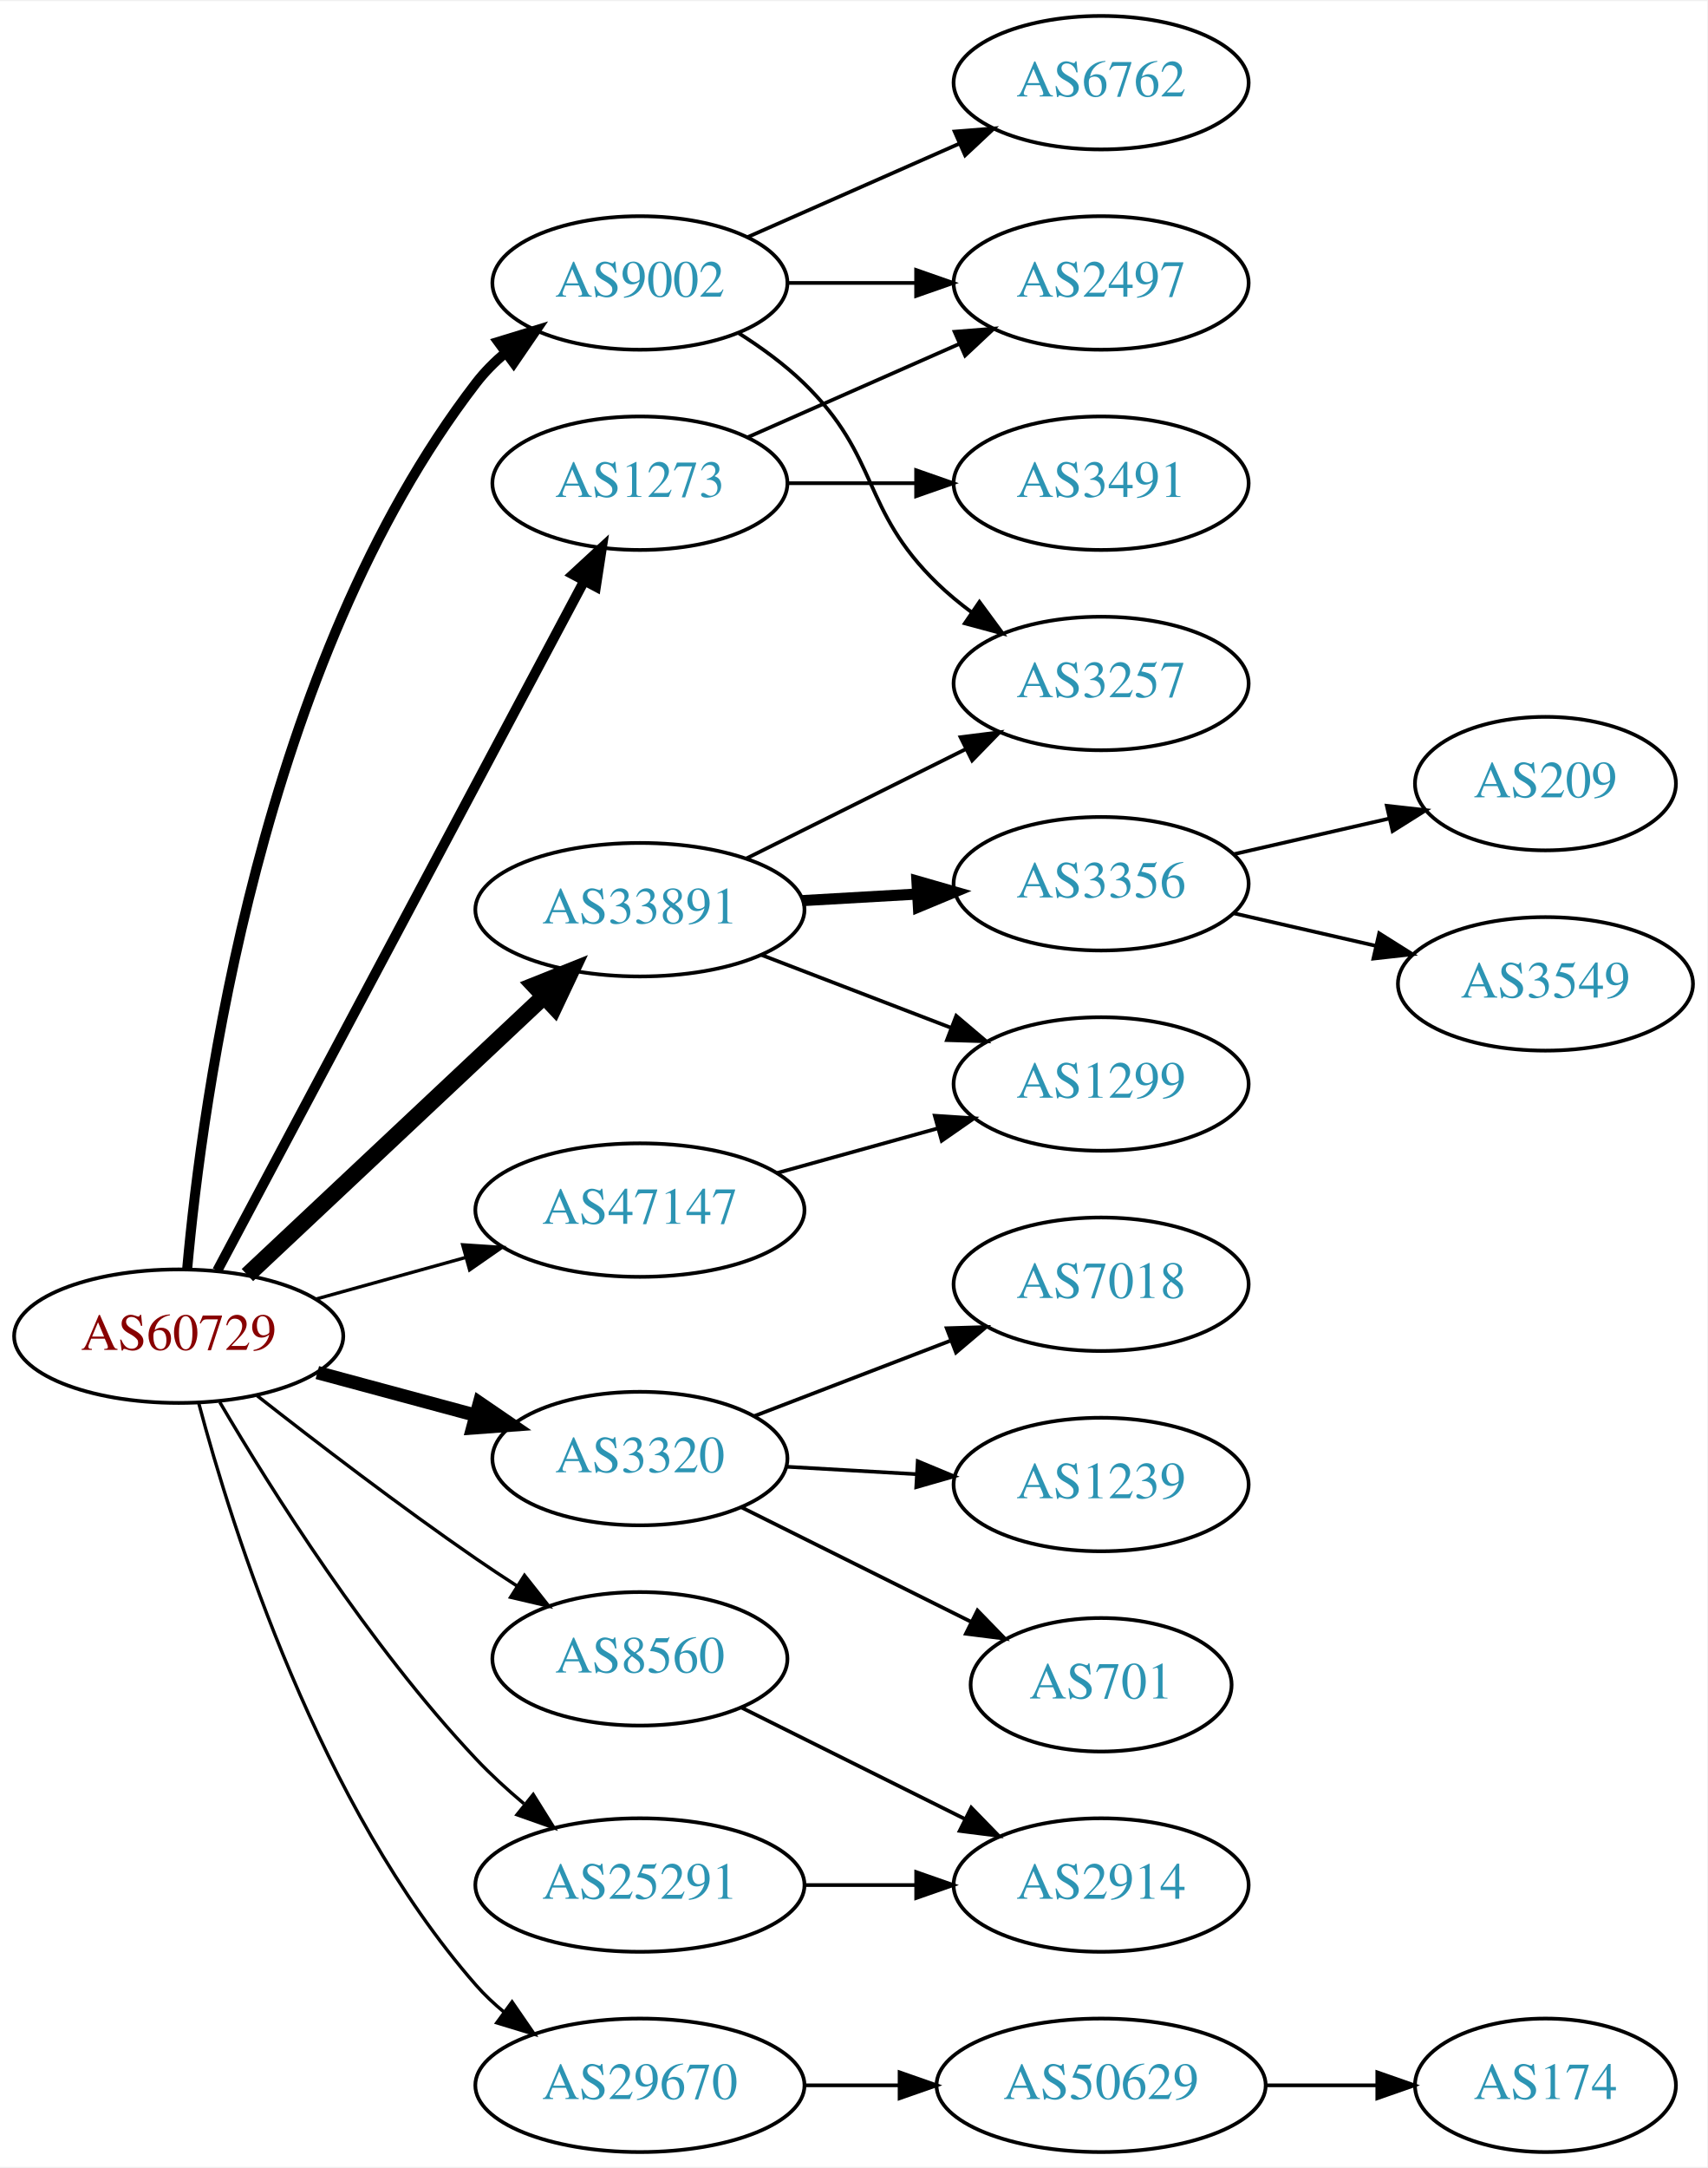
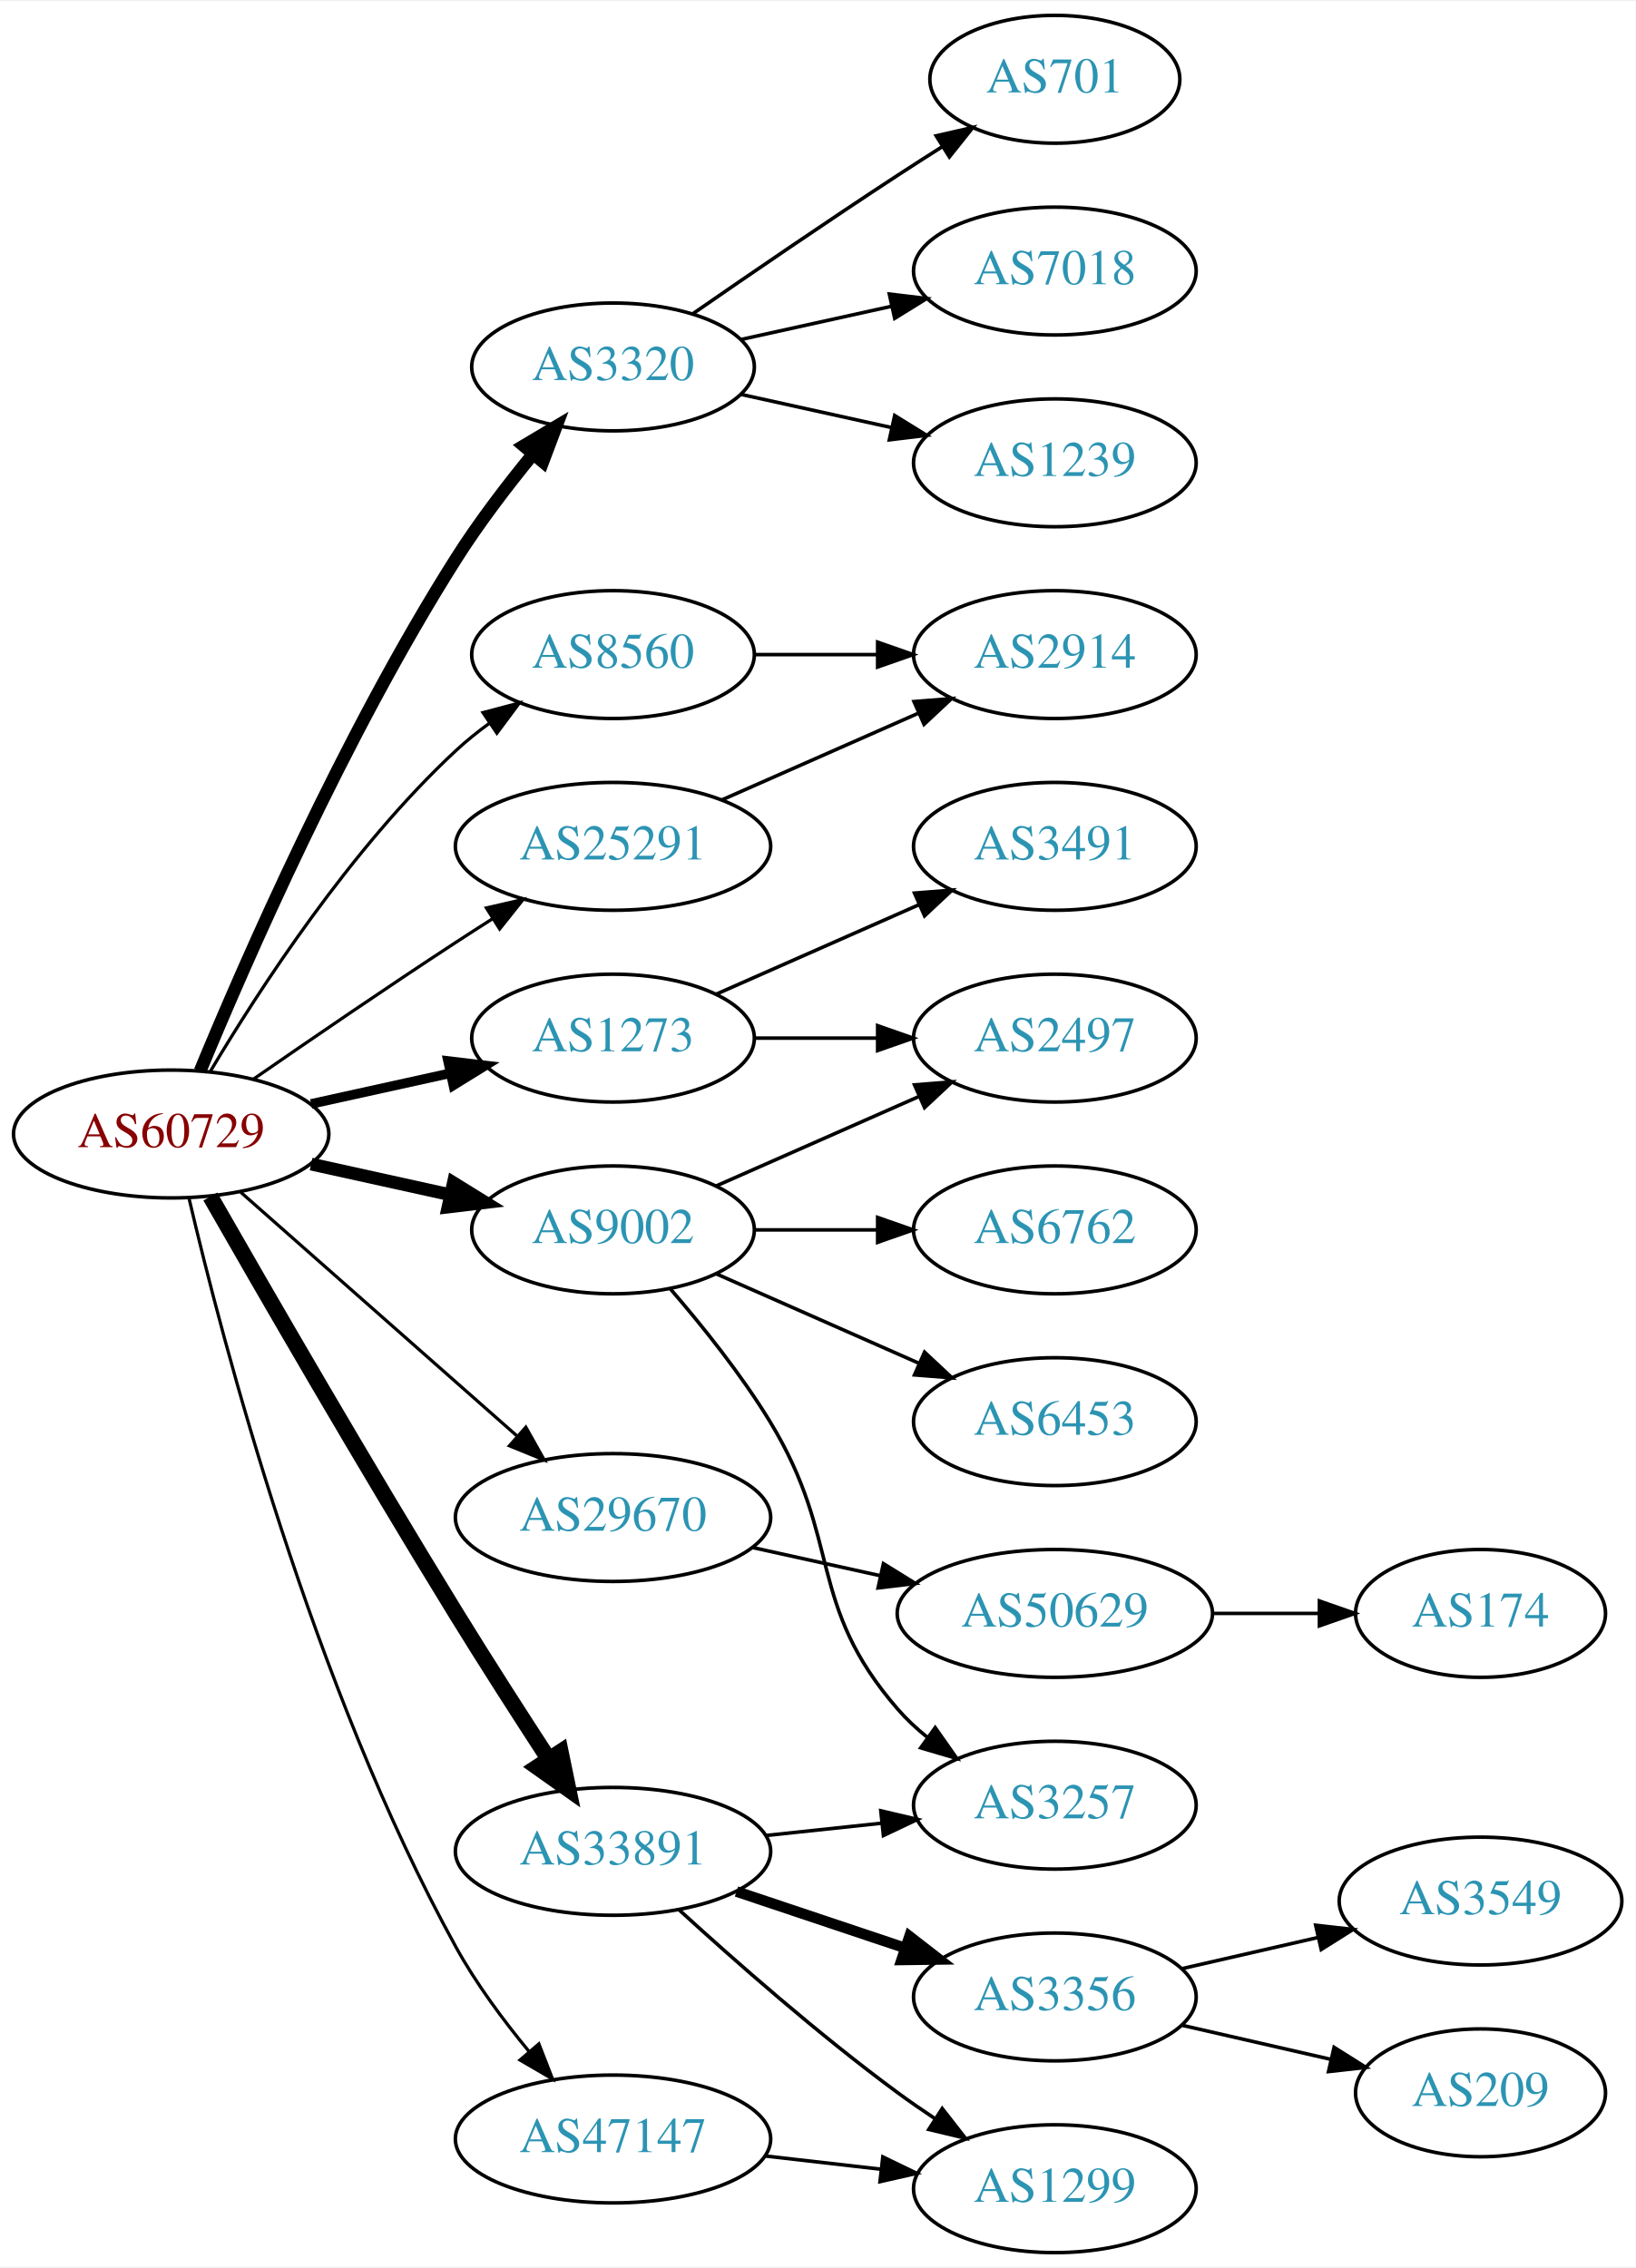
- <svg xmlns="http://www.w3.org/2000/svg" xmlns:xlink="http://www.w3.org/1999/xlink" width="460pt" height="584pt" viewBox="0.00 0.00 460.47 584.00">
-   <g id="graph0" class="graph" transform="scale(1 1) rotate(0) translate(4 580)">
-     <polygon fill="white" stroke="none" points="-4,4 -4,-580 456.469,-580 456.469,4 -4,4" />
+ <svg xmlns="http://www.w3.org/2000/svg" xmlns:xlink="http://www.w3.org/1999/xlink" width="460pt" height="638pt" viewBox="0.00 0.00 460.47 638.00">
+   <g id="graph0" class="graph" transform="scale(1 1) rotate(0) translate(4 634)">
+     <polygon fill="white" stroke="none" points="-4,4 -4,-634 456.469,-634 456.469,4 -4,4" />
    <g id="node1" class="node">
      <g id="a_node1">
        <a xlink:href="/asn/60729" xlink:title="AS60729 ~ Zwiebelfreunde e.V. [AT]">
-           <ellipse fill="#ffffff" stroke="black" cx="44.196" cy="-220" rx="44.393" ry="18" />
-           <text text-anchor="middle" x="44.196" y="-216.3" font-family="Times,serif" font-size="14.00" fill="#880000">AS60729</text>
+           <ellipse fill="#ffffff" stroke="black" cx="44.196" cy="-315" rx="44.393" ry="18" />
+           <text text-anchor="middle" x="44.196" y="-311.3" font-family="Times,serif" font-size="14.00" fill="#880000">AS60729</text>
        </a>
      </g>
    </g>
    <g id="node2" class="node">
      <g id="a_node2">
        <a xlink:href="/asn/1273" xlink:title="AS1273 ~ Vodafone Group PLC [EU]">
-           <ellipse fill="#ffffff" stroke="black" cx="168.588" cy="-450" rx="39.794" ry="18" />
-           <text text-anchor="middle" x="168.588" y="-446.3" font-family="Times,serif" font-size="14.00" fill="#2c94b3">AS1273</text>
+           <ellipse fill="#ffffff" stroke="black" cx="168.588" cy="-342" rx="39.794" ry="18" />
+           <text text-anchor="middle" x="168.588" y="-338.3" font-family="Times,serif" font-size="14.00" fill="#2c94b3">AS1273</text>
        </a>
      </g>
    </g>
    <g id="edge1" class="edge">
-       <path fill="none" stroke="black" stroke-width="2.7" d="M54.597,-237.666C75.963,-277.817 128.271,-376.115 153.511,-423.546" />
-       <polygon fill="black" stroke="black" stroke-width="2.7" points="150.536,-425.405 158.323,-432.589 156.715,-422.117 150.536,-425.405" />
+       <path fill="none" stroke="black" stroke-width="2.7" d="M83.586,-323.469C95.977,-326.202 109.824,-329.257 122.644,-332.085" />
+       <polygon fill="black" stroke="black" stroke-width="2.7" points="122.14,-335.558 132.659,-334.295 123.648,-328.722 122.14,-335.558" />
    </g>
    <g id="node3" class="node">
      <g id="a_node3">
        <a xlink:href="/asn/3320" xlink:title="AS3320 ~ DTAG [DE]">
-           <ellipse fill="#ffffff" stroke="black" cx="168.588" cy="-187" rx="39.794" ry="18" />
-           <text text-anchor="middle" x="168.588" y="-183.3" font-family="Times,serif" font-size="14.00" fill="#2c94b3">AS3320</text>
+           <ellipse fill="#ffffff" stroke="black" cx="168.588" cy="-531" rx="39.794" ry="18" />
+           <text text-anchor="middle" x="168.588" y="-527.3" font-family="Times,serif" font-size="14.00" fill="#2c94b3">AS3320</text>
        </a>
      </g>
    </g>
    <g id="edge2" class="edge">
-       <path fill="none" stroke="black" stroke-width="3.6" d="M81.586,-210.188C94.968,-206.58 110.255,-202.459 124.192,-198.701" />
-       <polygon fill="black" stroke="black" stroke-width="3.6" points="125.312,-202.024 134.056,-196.041 123.489,-195.265 125.312,-202.024" />
+       <path fill="none" stroke="black" stroke-width="3.6" d="M52.324,-332.694C64.948,-363.22 92.895,-427.282 124.392,-477 130.787,-487.094 138.739,-497.502 146.07,-506.453" />
+       <polygon fill="black" stroke="black" stroke-width="3.6" points="143.464,-508.793 152.566,-514.214 148.832,-504.299 143.464,-508.793" />
    </g>
    <g id="node4" class="node">
      <g id="a_node4">
        <a xlink:href="/asn/8560" xlink:title="AS8560 ~ Brauerstrasse 48 [DE]">
-           <ellipse fill="#ffffff" stroke="black" cx="168.588" cy="-133" rx="39.794" ry="18" />
-           <text text-anchor="middle" x="168.588" y="-129.3" font-family="Times,serif" font-size="14.00" fill="#2c94b3">AS8560</text>
+           <ellipse fill="#ffffff" stroke="black" cx="168.588" cy="-450" rx="39.794" ry="18" />
+           <text text-anchor="middle" x="168.588" y="-446.3" font-family="Times,serif" font-size="14.00" fill="#2c94b3">AS8560</text>
        </a>
      </g>
    </g>
    <g id="edge3" class="edge">
-       <path fill="none" stroke="black" stroke-width="0.9" d="M65.337,-203.948C81.126,-191.559 103.798,-174.195 124.392,-160 127.915,-157.572 131.648,-155.098 135.388,-152.681" />
-       <polygon fill="black" stroke="black" stroke-width="0.9" points="137.46,-155.511 144.026,-147.196 133.708,-149.601 137.46,-155.511" />
+       <path fill="none" stroke="black" stroke-width="0.9" d="M55.242,-332.671C68.813,-355.472 94.745,-395.472 124.392,-423 127.298,-425.699 130.512,-428.28 133.836,-430.703" />
+       <polygon fill="black" stroke="black" stroke-width="0.9" points="131.971,-433.667 142.214,-436.375 135.895,-427.87 131.971,-433.667" />
    </g>
    <g id="node5" class="node">
      <g id="a_node5">
        <a xlink:href="/asn/9002" xlink:title="AS9002 ~ RETN Limited [EU]">
-           <ellipse fill="#ffffff" stroke="black" cx="168.588" cy="-504" rx="39.794" ry="18" />
-           <text text-anchor="middle" x="168.588" y="-500.3" font-family="Times,serif" font-size="14.00" fill="#2c94b3">AS9002</text>
+           <ellipse fill="#ffffff" stroke="black" cx="168.588" cy="-288" rx="39.794" ry="18" />
+           <text text-anchor="middle" x="168.588" y="-284.3" font-family="Times,serif" font-size="14.00" fill="#2c94b3">AS9002</text>
        </a>
      </g>
    </g>
    <g id="edge4" class="edge">
-       <path fill="none" stroke="black" stroke-width="2.7" d="M46.485,-238.158C50.515,-283.13 66.332,-401.498 124.392,-477 126.683,-479.98 129.404,-482.714 132.349,-485.202" />
-       <polygon fill="black" stroke="black" stroke-width="2.7" points="130.396,-488.111 140.526,-491.215 134.543,-482.471 130.396,-488.111" />
+       <path fill="none" stroke="black" stroke-width="3.6" d="M83.586,-306.531C95.977,-303.798 109.824,-300.743 122.644,-297.915" />
+       <polygon fill="black" stroke="black" stroke-width="3.6" points="123.648,-301.278 132.659,-295.705 122.14,-294.442 123.648,-301.278" />
    </g>
    <g id="node6" class="node">
      <g id="a_node6">
        <a xlink:href="/asn/25291" xlink:title="AS25291 ~ SysEleven GmbH [DE]">
-           <ellipse fill="#ffffff" stroke="black" cx="168.588" cy="-72" rx="44.393" ry="18" />
-           <text text-anchor="middle" x="168.588" y="-68.3" font-family="Times,serif" font-size="14.00" fill="#2c94b3">AS25291</text>
+           <ellipse fill="#ffffff" stroke="black" cx="168.588" cy="-396" rx="44.393" ry="18" />
+           <text text-anchor="middle" x="168.588" y="-392.3" font-family="Times,serif" font-size="14.00" fill="#2c94b3">AS25291</text>
        </a>
      </g>
    </g>
    <g id="edge5" class="edge">
-       <path fill="none" stroke="black" stroke-width="0.9" d="M55.279,-202.203C69.084,-178.698 95.474,-136.697 124.392,-106 128.319,-101.832 132.777,-97.75 137.303,-93.943" />
-       <polygon fill="black" stroke="black" stroke-width="0.9" points="139.814,-96.416 145.422,-87.427 135.432,-90.957 139.814,-96.416" />
+       <path fill="none" stroke="black" stroke-width="0.9" d="M67.227,-330.367C83.029,-341.305 104.886,-356.261 124.392,-369 127.713,-371.169 131.195,-373.406 134.681,-375.621" />
+       <polygon fill="black" stroke="black" stroke-width="0.9" points="132.938,-378.66 143.264,-381.032 136.671,-372.738 132.938,-378.66" />
    </g>
    <g id="node7" class="node">
      <g id="a_node7">
        <a xlink:href="/asn/29670" xlink:title="AS29670 ~ Individual Network Berlin e.V. [DE]">
-           <ellipse fill="#ffffff" stroke="black" cx="168.588" cy="-18" rx="44.393" ry="18" />
-           <text text-anchor="middle" x="168.588" y="-14.3" font-family="Times,serif" font-size="14.00" fill="#2c94b3">AS29670</text>
+           <ellipse fill="#ffffff" stroke="black" cx="168.588" cy="-207" rx="44.393" ry="18" />
+           <text text-anchor="middle" x="168.588" y="-203.3" font-family="Times,serif" font-size="14.00" fill="#2c94b3">AS29670</text>
        </a>
      </g>
    </g>
    <g id="edge6" class="edge">
-       <path fill="none" stroke="black" stroke-width="0.9" d="M49.596,-201.959C58.647,-167.924 82.132,-93.323 124.392,-45 126.674,-42.391 129.269,-39.949 132.028,-37.682" />
-       <polygon fill="black" stroke="black" stroke-width="0.9" points="134.108,-40.497 140.115,-31.77 129.977,-34.846 134.108,-40.497" />
+       <path fill="none" stroke="black" stroke-width="0.9" d="M63.785,-298.597C84.482,-280.333 118.089,-250.678 141.434,-230.079" />
+       <polygon fill="black" stroke="black" stroke-width="0.9" points="144.043,-232.444 149.226,-223.203 139.412,-227.195 144.043,-232.444" />
    </g>
    <g id="node8" class="node">
      <g id="a_node8">
        <a xlink:href="/asn/33891" xlink:title="AS33891 ~ CORE-BACKBONE GMBH GLOBAL NETWORK [DE]">
-           <ellipse fill="#ffffff" stroke="black" cx="168.588" cy="-335" rx="44.393" ry="18" />
-           <text text-anchor="middle" x="168.588" y="-331.3" font-family="Times,serif" font-size="14.00" fill="#2c94b3">AS33891</text>
+           <ellipse fill="#ffffff" stroke="black" cx="168.588" cy="-113" rx="44.393" ry="18" />
+           <text text-anchor="middle" x="168.588" y="-109.3" font-family="Times,serif" font-size="14.00" fill="#2c94b3">AS33891</text>
        </a>
      </g>
    </g>
    <g id="edge7" class="edge">
-       <path fill="none" stroke="black" stroke-width="4.5" d="M62.732,-236.477C83.636,-256.118 118.721,-289.084 142.494,-311.421" />
-       <polygon fill="black" stroke="black" stroke-width="4.5" points="140.101,-314.576 150.085,-318.554 145.493,-308.837 140.101,-314.576" />
+       <path fill="none" stroke="black" stroke-width="4.5" d="M55.214,-297.384C70.02,-271.476 98.76,-221.657 124.392,-180 132.796,-166.341 142.442,-151.321 150.484,-138.969" />
+       <polygon fill="black" stroke="black" stroke-width="4.5" points="153.841,-141.03 156.016,-130.505 147.249,-136.722 153.841,-141.03" />
    </g>
    <g id="node9" class="node">
      <g id="a_node9">
        <a xlink:href="/asn/47147" xlink:title="AS47147 ~ ANEXIA Internetdienstleistungs GmbH [AT]">
-           <ellipse fill="#ffffff" stroke="black" cx="168.588" cy="-254" rx="44.393" ry="18" />
-           <text text-anchor="middle" x="168.588" y="-250.3" font-family="Times,serif" font-size="14.00" fill="#2c94b3">AS47147</text>
+           <ellipse fill="#ffffff" stroke="black" cx="168.588" cy="-32" rx="44.393" ry="18" />
+           <text text-anchor="middle" x="168.588" y="-28.3" font-family="Times,serif" font-size="14.00" fill="#2c94b3">AS47147</text>
        </a>
      </g>
    </g>
    <g id="edge8" class="edge">
-       <path fill="none" stroke="black" stroke-width="0.9" d="M81.256,-230.017C93.842,-233.514 108.146,-237.487 121.44,-241.18" />
-       <polygon fill="black" stroke="black" stroke-width="0.9" points="120.791,-244.633 131.363,-243.937 122.665,-237.888 120.791,-244.633" />
+       <path fill="none" stroke="black" stroke-width="0.9" d="M49.215,-296.9C58.539,-257.023 83.977,-159.312 124.392,-86 130.072,-75.697 137.734,-65.368 145.027,-56.544" />
+       <polygon fill="black" stroke="black" stroke-width="0.9" points="147.718,-58.783 151.554,-48.907 142.397,-54.235 147.718,-58.783" />
    </g>
    <g id="node10" class="node">
      <g id="a_node10">
        <a xlink:href="/asn/2497" xlink:title="AS2497 ~ Internet Initiative Japan Inc. [JP]">
-           <ellipse fill="#ffffff" stroke="black" cx="292.98" cy="-504" rx="39.794" ry="18" />
-           <text text-anchor="middle" x="292.98" y="-500.3" font-family="Times,serif" font-size="14.00" fill="#2c94b3">AS2497</text>
+           <ellipse fill="#ffffff" stroke="black" cx="292.98" cy="-342" rx="39.794" ry="18" />
+           <text text-anchor="middle" x="292.98" y="-338.3" font-family="Times,serif" font-size="14.00" fill="#2c94b3">AS2497</text>
        </a>
      </g>
    </g>
    <g id="edge9" class="edge">
-       <path fill="none" stroke="black" d="M197.667,-462.389C214.615,-469.866 236.413,-479.483 254.782,-487.588" />
-       <polygon fill="black" stroke="black" points="253.47,-490.834 264.032,-491.669 256.296,-484.43 253.47,-490.834" />
+       <path fill="none" stroke="black" d="M208.314,-342C219.252,-342 231.303,-342 242.769,-342" />
+       <polygon fill="black" stroke="black" points="243.087,-345.5 253.087,-342 243.087,-338.5 243.087,-345.5" />
    </g>
    <g id="node11" class="node">
      <g id="a_node11">
        <a xlink:href="/asn/3491" xlink:title="AS3491 ~ PCCW Global, Inc. [US]">
-           <ellipse fill="#ffffff" stroke="black" cx="292.98" cy="-450" rx="39.794" ry="18" />
-           <text text-anchor="middle" x="292.98" y="-446.3" font-family="Times,serif" font-size="14.00" fill="#2c94b3">AS3491</text>
+           <ellipse fill="#ffffff" stroke="black" cx="292.98" cy="-396" rx="39.794" ry="18" />
+           <text text-anchor="middle" x="292.98" y="-392.3" font-family="Times,serif" font-size="14.00" fill="#2c94b3">AS3491</text>
        </a>
      </g>
    </g>
    <g id="edge10" class="edge">
-       <path fill="none" stroke="black" d="M208.314,-450C219.252,-450 231.303,-450 242.769,-450" />
-       <polygon fill="black" stroke="black" points="243.087,-453.5 253.087,-450 243.087,-446.5 243.087,-453.5" />
+       <path fill="none" stroke="black" d="M197.667,-354.389C214.615,-361.866 236.413,-371.483 254.782,-379.588" />
+       <polygon fill="black" stroke="black" points="253.47,-382.834 264.032,-383.669 256.296,-376.43 253.47,-382.834" />
    </g>
    <g id="node12" class="node">
      <g id="a_node12">
-         <a xlink:href="/asn/7018" xlink:title="AS7018 ~ AT&amp;T Services, Inc. [US]">
-           <ellipse fill="#ffffff" stroke="black" cx="292.98" cy="-234" rx="39.794" ry="18" />
-           <text text-anchor="middle" x="292.98" y="-230.3" font-family="Times,serif" font-size="14.00" fill="#2c94b3">AS7018</text>
+         <a xlink:href="/asn/701" xlink:title="AS701 ~ UUNET [US]">
+           <ellipse fill="#ffffff" stroke="black" cx="292.98" cy="-612" rx="35.194" ry="18" />
+           <text text-anchor="middle" x="292.98" y="-608.3" font-family="Times,serif" font-size="14.00" fill="#2c94b3">AS701</text>
        </a>
      </g>
    </g>
    <g id="edge11" class="edge">
-       <path fill="none" stroke="black" d="M199.529,-198.497C215.383,-204.586 235.064,-212.143 252.187,-218.719" />
-       <polygon fill="black" stroke="black" points="251.335,-222.141 261.925,-222.458 253.844,-215.606 251.335,-222.141" />
+       <path fill="none" stroke="black" d="M190.945,-545.901C206.796,-556.877 228.999,-572.079 248.784,-585 252.829,-587.642 257.114,-590.385 261.354,-593.067" />
+       <polygon fill="black" stroke="black" points="259.568,-596.079 269.898,-598.432 263.291,-590.15 259.568,-596.079" />
    </g>
    <g id="node13" class="node">
      <g id="a_node13">
-         <a xlink:href="/asn/1239" xlink:title="AS1239 ~ Sprint [US]">
-           <ellipse fill="#ffffff" stroke="black" cx="292.98" cy="-180" rx="39.794" ry="18" />
-           <text text-anchor="middle" x="292.98" y="-176.3" font-family="Times,serif" font-size="14.00" fill="#2c94b3">AS1239</text>
+         <a xlink:href="/asn/7018" xlink:title="AS7018 ~ AT&amp;T Services, Inc. [US]">
+           <ellipse fill="#ffffff" stroke="black" cx="292.98" cy="-558" rx="39.794" ry="18" />
+           <text text-anchor="middle" x="292.98" y="-554.3" font-family="Times,serif" font-size="14.00" fill="#2c94b3">AS7018</text>
        </a>
      </g>
    </g>
    <g id="edge12" class="edge">
-       <path fill="none" stroke="black" d="M207.978,-184.804C219.148,-184.166 231.5,-183.459 243.218,-182.789" />
-       <polygon fill="black" stroke="black" points="243.522,-186.277 253.306,-182.212 243.122,-179.289 243.522,-186.277" />
+       <path fill="none" stroke="black" d="M204.661,-538.737C217.848,-541.646 233.028,-544.995 246.994,-548.076" />
+       <polygon fill="black" stroke="black" points="246.383,-551.525 256.903,-550.262 247.891,-544.69 246.383,-551.525" />
    </g>
    <g id="node14" class="node">
      <g id="a_node14">
-         <a xlink:href="/asn/701" xlink:title="AS701 ~ UUNET [US]">
-           <ellipse fill="#ffffff" stroke="black" cx="292.98" cy="-126" rx="35.194" ry="18" />
-           <text text-anchor="middle" x="292.98" y="-122.3" font-family="Times,serif" font-size="14.00" fill="#2c94b3">AS701</text>
+         <a xlink:href="/asn/1239" xlink:title="AS1239 ~ Sprint [US]">
+           <ellipse fill="#ffffff" stroke="black" cx="292.98" cy="-504" rx="39.794" ry="18" />
+           <text text-anchor="middle" x="292.98" y="-500.3" font-family="Times,serif" font-size="14.00" fill="#2c94b3">AS1239</text>
        </a>
      </g>
    </g>
    <g id="edge13" class="edge">
-       <path fill="none" stroke="black" d="M195.844,-173.914C213.953,-164.889 238.2,-152.804 257.813,-143.029" />
-       <polygon fill="black" stroke="black" points="259.632,-146.033 267.021,-138.44 256.51,-139.768 259.632,-146.033" />
+       <path fill="none" stroke="black" d="M204.661,-523.263C217.848,-520.354 233.028,-517.005 246.994,-513.924" />
+       <polygon fill="black" stroke="black" points="247.891,-517.31 256.903,-511.738 246.383,-510.475 247.891,-517.31" />
    </g>
    <g id="node15" class="node">
      <g id="a_node15">
        <a xlink:href="/asn/2914" xlink:title="AS2914 ~ NTT America, Inc. [US]">
-           <ellipse fill="#ffffff" stroke="black" cx="292.98" cy="-72" rx="39.794" ry="18" />
-           <text text-anchor="middle" x="292.98" y="-68.3" font-family="Times,serif" font-size="14.00" fill="#2c94b3">AS2914</text>
+           <ellipse fill="#ffffff" stroke="black" cx="292.98" cy="-450" rx="39.794" ry="18" />
+           <text text-anchor="middle" x="292.98" y="-446.3" font-family="Times,serif" font-size="14.00" fill="#2c94b3">AS2914</text>
        </a>
      </g>
    </g>
    <g id="edge14" class="edge">
-       <path fill="none" stroke="black" d="M195.844,-119.914C213.47,-111.129 236.912,-99.446 256.234,-89.816" />
-       <polygon fill="black" stroke="black" points="257.957,-92.868 265.345,-85.275 254.834,-86.603 257.957,-92.868" />
-     </g>
-     <g id="edge17" class="edge">
-       <path fill="none" stroke="black" d="M208.314,-504C219.252,-504 231.303,-504 242.769,-504" />
-       <polygon fill="black" stroke="black" points="243.087,-507.5 253.087,-504 243.087,-500.5 243.087,-507.5" />
+       <path fill="none" stroke="black" d="M208.314,-450C219.252,-450 231.303,-450 242.769,-450" />
+       <polygon fill="black" stroke="black" points="243.087,-453.5 253.087,-450 243.087,-446.5 243.087,-453.5" />
+     </g>
+     <g id="edge16" class="edge">
+       <path fill="none" stroke="black" d="M197.667,-300.389C214.615,-307.866 236.413,-317.483 254.782,-325.588" />
+       <polygon fill="black" stroke="black" points="253.47,-328.834 264.032,-329.669 256.296,-322.43 253.47,-328.834" />
    </g>
    <g id="node16" class="node">
      <g id="a_node16">
-         <a xlink:href="/asn/6762" xlink:title="AS6762 ~ TELECOM ITALIA SPARKLE S.p.A. [IT]">
-           <ellipse fill="#ffffff" stroke="black" cx="292.98" cy="-558" rx="39.794" ry="18" />
-           <text text-anchor="middle" x="292.98" y="-554.3" font-family="Times,serif" font-size="14.00" fill="#2c94b3">AS6762</text>
+         <a xlink:href="/asn/3257" xlink:title="AS3257 ~ GTT [DE]">
+           <ellipse fill="#ffffff" stroke="black" cx="292.98" cy="-126" rx="39.794" ry="18" />
+           <text text-anchor="middle" x="292.98" y="-122.3" font-family="Times,serif" font-size="14.00" fill="#2c94b3">AS3257</text>
        </a>
      </g>
    </g>
    <g id="edge15" class="edge">
-       <path fill="none" stroke="black" d="M197.667,-516.389C214.615,-523.866 236.413,-533.483 254.782,-541.588" />
-       <polygon fill="black" stroke="black" points="253.47,-544.834 264.032,-545.669 256.296,-538.43 253.47,-544.834" />
+       <path fill="none" stroke="black" d="M184.786,-271.323C193.661,-261.051 204.674,-247.334 212.784,-234 233.257,-200.342 222.95,-182.742 248.784,-153 251.249,-150.162 254.086,-147.523 257.104,-145.094" />
+       <polygon fill="black" stroke="black" points="259.29,-147.833 265.382,-139.164 255.214,-142.142 259.29,-147.833" />
    </g>
    <g id="node17" class="node">
      <g id="a_node17">
-         <a xlink:href="/asn/3257" xlink:title="AS3257 ~ GTT [DE]">
-           <ellipse fill="#ffffff" stroke="black" cx="292.98" cy="-396" rx="39.794" ry="18" />
-           <text text-anchor="middle" x="292.98" y="-392.3" font-family="Times,serif" font-size="14.00" fill="#2c94b3">AS3257</text>
-         </a>
-       </g>
-     </g>
-     <g id="edge16" class="edge">
-       <path fill="none" stroke="black" d="M195.117,-490.538C201.28,-486.638 207.582,-482.052 212.784,-477 233.478,-456.906 228.091,-443.094 248.784,-423 251.629,-420.237 254.803,-417.614 258.103,-415.166" />
-       <polygon fill="black" stroke="black" points="260.169,-417.994 266.451,-409.462 256.22,-412.214 260.169,-417.994" />
-     </g>
-     <g id="edge18" class="edge">
-       <path fill="none" stroke="black" d="M213.084,-72C222.773,-72 233.11,-72 243.002,-72" />
-       <polygon fill="black" stroke="black" points="243.105,-75.5 253.105,-72 243.105,-68.5 243.105,-75.5" />
+         <a xlink:href="/asn/6762" xlink:title="AS6762 ~ TELECOM ITALIA SPARKLE S.p.A. [IT]">
+           <ellipse fill="#ffffff" stroke="black" cx="292.98" cy="-288" rx="39.794" ry="18" />
+           <text text-anchor="middle" x="292.98" y="-284.3" font-family="Times,serif" font-size="14.00" fill="#2c94b3">AS6762</text>
+         </a>
+       </g>
+     </g>
+     <g id="edge17" class="edge">
+       <path fill="none" stroke="black" d="M208.314,-288C219.252,-288 231.303,-288 242.769,-288" />
+       <polygon fill="black" stroke="black" points="243.087,-291.5 253.087,-288 243.087,-284.5 243.087,-291.5" />
    </g>
    <g id="node18" class="node">
      <g id="a_node18">
+         <a xlink:href="/asn/6453" xlink:title="AS6453 ~ TATA COMMUNICATIONS (AMERICA) INC [US]">
+           <ellipse fill="#ffffff" stroke="black" cx="292.98" cy="-234" rx="39.794" ry="18" />
+           <text text-anchor="middle" x="292.98" y="-230.3" font-family="Times,serif" font-size="14.00" fill="#2c94b3">AS6453</text>
+         </a>
+       </g>
+     </g>
+     <g id="edge18" class="edge">
+       <path fill="none" stroke="black" d="M197.667,-275.611C214.615,-268.134 236.413,-258.517 254.782,-250.412" />
+       <polygon fill="black" stroke="black" points="256.296,-253.57 264.032,-246.331 253.47,-247.166 256.296,-253.57" />
+     </g>
+     <g id="edge19" class="edge">
+       <path fill="none" stroke="black" d="M199.216,-409.072C215.81,-416.393 236.67,-425.597 254.403,-433.421" />
+       <polygon fill="black" stroke="black" points="253.325,-436.77 263.887,-437.605 256.151,-430.366 253.325,-436.77" />
+     </g>
+     <g id="node19" class="node">
+       <g id="a_node19">
        <a xlink:href="/asn/50629" xlink:title="AS50629 ~ LWLcom GmbH [DE]">
-           <ellipse fill="#ffffff" stroke="black" cx="292.98" cy="-18" rx="44.393" ry="18" />
-           <text text-anchor="middle" x="292.98" y="-14.3" font-family="Times,serif" font-size="14.00" fill="#2c94b3">AS50629</text>
-         </a>
-       </g>
-     </g>
-     <g id="edge19" class="edge">
-       <path fill="none" stroke="black" d="M213.084,-18C221.29,-18 229.961,-18 238.434,-18" />
-       <polygon fill="black" stroke="black" points="238.625,-21.5 248.625,-18 238.625,-14.5 238.625,-21.5" />
-     </g>
-     <g id="edge21" class="edge">
-       <path fill="none" stroke="black" d="M197.361,-348.842C214.858,-357.562 237.614,-368.904 256.424,-378.279" />
-       <polygon fill="black" stroke="black" points="255.065,-381.512 265.576,-382.84 258.187,-375.247 255.065,-381.512" />
+           <ellipse fill="#ffffff" stroke="black" cx="292.98" cy="-180" rx="44.393" ry="18" />
+           <text text-anchor="middle" x="292.98" y="-176.3" font-family="Times,serif" font-size="14.00" fill="#2c94b3">AS50629</text>
+         </a>
+       </g>
+     </g>
+     <g id="edge20" class="edge">
+       <path fill="none" stroke="black" d="M207.978,-198.531C219.37,-196.018 231.993,-193.233 243.917,-190.603" />
+       <polygon fill="black" stroke="black" points="244.716,-194.011 253.727,-188.439 243.208,-187.175 244.716,-194.011" />
+     </g>
+     <g id="edge22" class="edge">
+       <path fill="none" stroke="black" d="M211.709,-117.474C222.189,-118.587 233.498,-119.788 244.228,-120.928" />
+       <polygon fill="black" stroke="black" points="243.978,-124.421 254.291,-121.997 244.717,-117.46 243.978,-124.421" />
+     </g>
+     <g id="node21" class="node">
+       <g id="a_node21">
+         <a xlink:href="/asn/3356" xlink:title="AS3356 ~ Level 3 Parent, LLC [US]">
+           <ellipse fill="#ffffff" stroke="black" cx="292.98" cy="-72" rx="39.794" ry="18" />
+           <text text-anchor="middle" x="292.98" y="-68.3" font-family="Times,serif" font-size="14.00" fill="#2c94b3">AS3356</text>
+         </a>
+       </g>
+     </g>
+     <g id="edge23" class="edge">
+       <path fill="none" stroke="black" stroke-width="3" d="M203.356,-101.688C217.983,-96.788 235.246,-91.005 250.631,-85.852" />
+       <polygon fill="black" stroke="black" stroke-width="3" points="252.054,-89.066 260.424,-82.571 249.83,-82.429 252.054,-89.066" />
+     </g>
+     <g id="node22" class="node">
+       <g id="a_node22">
+         <a xlink:href="/asn/1299" xlink:title="AS1299 ~ Telia Carrier [EU]">
+           <ellipse fill="#ffffff" stroke="black" cx="292.98" cy="-18" rx="39.794" ry="18" />
+           <text text-anchor="middle" x="292.98" y="-14.3" font-family="Times,serif" font-size="14.00" fill="#2c94b3">AS1299</text>
+         </a>
+       </g>
+     </g>
+     <g id="edge24" class="edge">
+       <path fill="none" stroke="black" d="M187.192,-96.53C202.834,-82.232 226.593,-61.319 248.784,-45 252.151,-42.525 255.746,-40.043 259.371,-37.642" />
+       <polygon fill="black" stroke="black" points="261.273,-40.58 267.789,-32.227 257.486,-34.693 261.273,-40.58" />
+     </g>
+     <g id="edge27" class="edge">
+       <path fill="none" stroke="black" d="M211.366,-27.221C221.862,-26.021 233.208,-24.723 243.981,-23.491" />
+       <polygon fill="black" stroke="black" points="244.55,-26.948 254.088,-22.334 243.755,-19.994 244.55,-26.948" />
    </g>
    <g id="node20" class="node">
      <g id="a_node20">
-         <a xlink:href="/asn/3356" xlink:title="AS3356 ~ Level 3 Parent, LLC [US]">
-           <ellipse fill="#ffffff" stroke="black" cx="292.98" cy="-342" rx="39.794" ry="18" />
-           <text text-anchor="middle" x="292.98" y="-338.3" font-family="Times,serif" font-size="14.00" fill="#2c94b3">AS3356</text>
-         </a>
-       </g>
-     </g>
-     <g id="edge22" class="edge">
-       <path fill="none" stroke="black" stroke-width="3" d="M212.395,-337.448C222.425,-338.022 233.182,-338.637 243.442,-339.224" />
-       <polygon fill="black" stroke="black" stroke-width="3" points="243.307,-342.722 253.491,-339.799 243.707,-335.733 243.307,-342.722" />
-     </g>
-     <g id="node21" class="node">
-       <g id="a_node21">
-         <a xlink:href="/asn/1299" xlink:title="AS1299 ~ Telia Carrier [EU]">
-           <ellipse fill="#ffffff" stroke="black" cx="292.98" cy="-288" rx="39.794" ry="18" />
-           <text text-anchor="middle" x="292.98" y="-284.3" font-family="Times,serif" font-size="14.00" fill="#2c94b3">AS1299</text>
-         </a>
-       </g>
-     </g>
-     <g id="edge23" class="edge">
-       <path fill="none" stroke="black" d="M201.426,-322.774C217.057,-316.772 236.037,-309.483 252.575,-303.132" />
-       <polygon fill="black" stroke="black" points="253.905,-306.37 261.986,-299.518 251.396,-299.836 253.905,-306.37" />
-     </g>
-     <g id="edge26" class="edge">
-       <path fill="none" stroke="black" d="M205.648,-264.017C219.152,-267.769 234.633,-272.069 248.723,-275.983" />
-       <polygon fill="black" stroke="black" points="248.116,-279.447 258.688,-278.751 249.989,-272.702 248.116,-279.447" />
-     </g>
-     <g id="node19" class="node">
-       <g id="a_node19">
        <a xlink:href="/asn/174" xlink:title="AS174 ~ Cogent Communications [US]">
-           <ellipse fill="#ffffff" stroke="black" cx="412.823" cy="-18" rx="35.194" ry="18" />
-           <text text-anchor="middle" x="412.823" y="-14.3" font-family="Times,serif" font-size="14.00" fill="#2c94b3">AS174</text>
-         </a>
-       </g>
-     </g>
-     <g id="edge20" class="edge">
-       <path fill="none" stroke="black" d="M337.191,-18C347.04,-18 357.519,-18 367.416,-18" />
-       <polygon fill="black" stroke="black" points="367.468,-21.5 377.468,-18 367.468,-14.5 367.468,-21.5" />
-     </g>
-     <g id="node22" class="node">
-       <g id="a_node22">
-         <a xlink:href="/asn/3549" xlink:title="AS3549 ~ Level 3 Parent, LLC [US]">
-           <ellipse fill="#ffffff" stroke="black" cx="412.823" cy="-315" rx="39.794" ry="18" />
-           <text text-anchor="middle" x="412.823" y="-311.3" font-family="Times,serif" font-size="14.00" fill="#2c94b3">AS3549</text>
-         </a>
-       </g>
-     </g>
-     <g id="edge24" class="edge">
-       <path fill="none" stroke="black" d="M328.7,-334.045C340.7,-331.296 354.32,-328.175 367.013,-325.267" />
-       <polygon fill="black" stroke="black" points="367.979,-328.636 376.945,-322.991 366.415,-321.813 367.979,-328.636" />
+           <ellipse fill="#ffffff" stroke="black" cx="412.823" cy="-180" rx="35.194" ry="18" />
+           <text text-anchor="middle" x="412.823" y="-176.3" font-family="Times,serif" font-size="14.00" fill="#2c94b3">AS174</text>
+         </a>
+       </g>
+     </g>
+     <g id="edge21" class="edge">
+       <path fill="none" stroke="black" d="M337.191,-180C347.04,-180 357.519,-180 367.416,-180" />
+       <polygon fill="black" stroke="black" points="367.468,-183.5 377.468,-180 367.468,-176.5 367.468,-183.5" />
    </g>
    <g id="node23" class="node">
      <g id="a_node23">
+         <a xlink:href="/asn/3549" xlink:title="AS3549 ~ Level 3 Parent, LLC [US]">
+           <ellipse fill="#ffffff" stroke="black" cx="412.823" cy="-99" rx="39.794" ry="18" />
+           <text text-anchor="middle" x="412.823" y="-95.3" font-family="Times,serif" font-size="14.00" fill="#2c94b3">AS3549</text>
+         </a>
+       </g>
+     </g>
+     <g id="edge25" class="edge">
+       <path fill="none" stroke="black" d="M328.7,-79.955C340.7,-82.704 354.32,-85.825 367.013,-88.733" />
+       <polygon fill="black" stroke="black" points="366.415,-92.187 376.945,-91.009 367.979,-85.364 366.415,-92.187" />
+     </g>
+     <g id="node24" class="node">
+       <g id="a_node24">
        <a xlink:href="/asn/209" xlink:title="AS209 ~ CenturyLink Communications, LLC [US]">
-           <ellipse fill="#ffffff" stroke="black" cx="412.823" cy="-369" rx="35.194" ry="18" />
-           <text text-anchor="middle" x="412.823" y="-365.3" font-family="Times,serif" font-size="14.00" fill="#2c94b3">AS209</text>
-         </a>
-       </g>
-     </g>
-     <g id="edge25" class="edge">
-       <path fill="none" stroke="black" d="M328.7,-349.955C341.792,-352.955 356.814,-356.396 370.455,-359.522" />
-       <polygon fill="black" stroke="black" points="370.033,-363.016 380.562,-361.838 371.597,-356.193 370.033,-363.016" />
+           <ellipse fill="#ffffff" stroke="black" cx="412.823" cy="-45" rx="35.194" ry="18" />
+           <text text-anchor="middle" x="412.823" y="-41.3" font-family="Times,serif" font-size="14.00" fill="#2c94b3">AS209</text>
+         </a>
+       </g>
+     </g>
+     <g id="edge26" class="edge">
+       <path fill="none" stroke="black" d="M328.7,-64.045C341.792,-61.045 356.814,-57.603 370.455,-54.478" />
+       <polygon fill="black" stroke="black" points="371.597,-57.807 380.562,-52.162 370.033,-50.984 371.597,-57.807" />
    </g>
  </g>
</svg>
